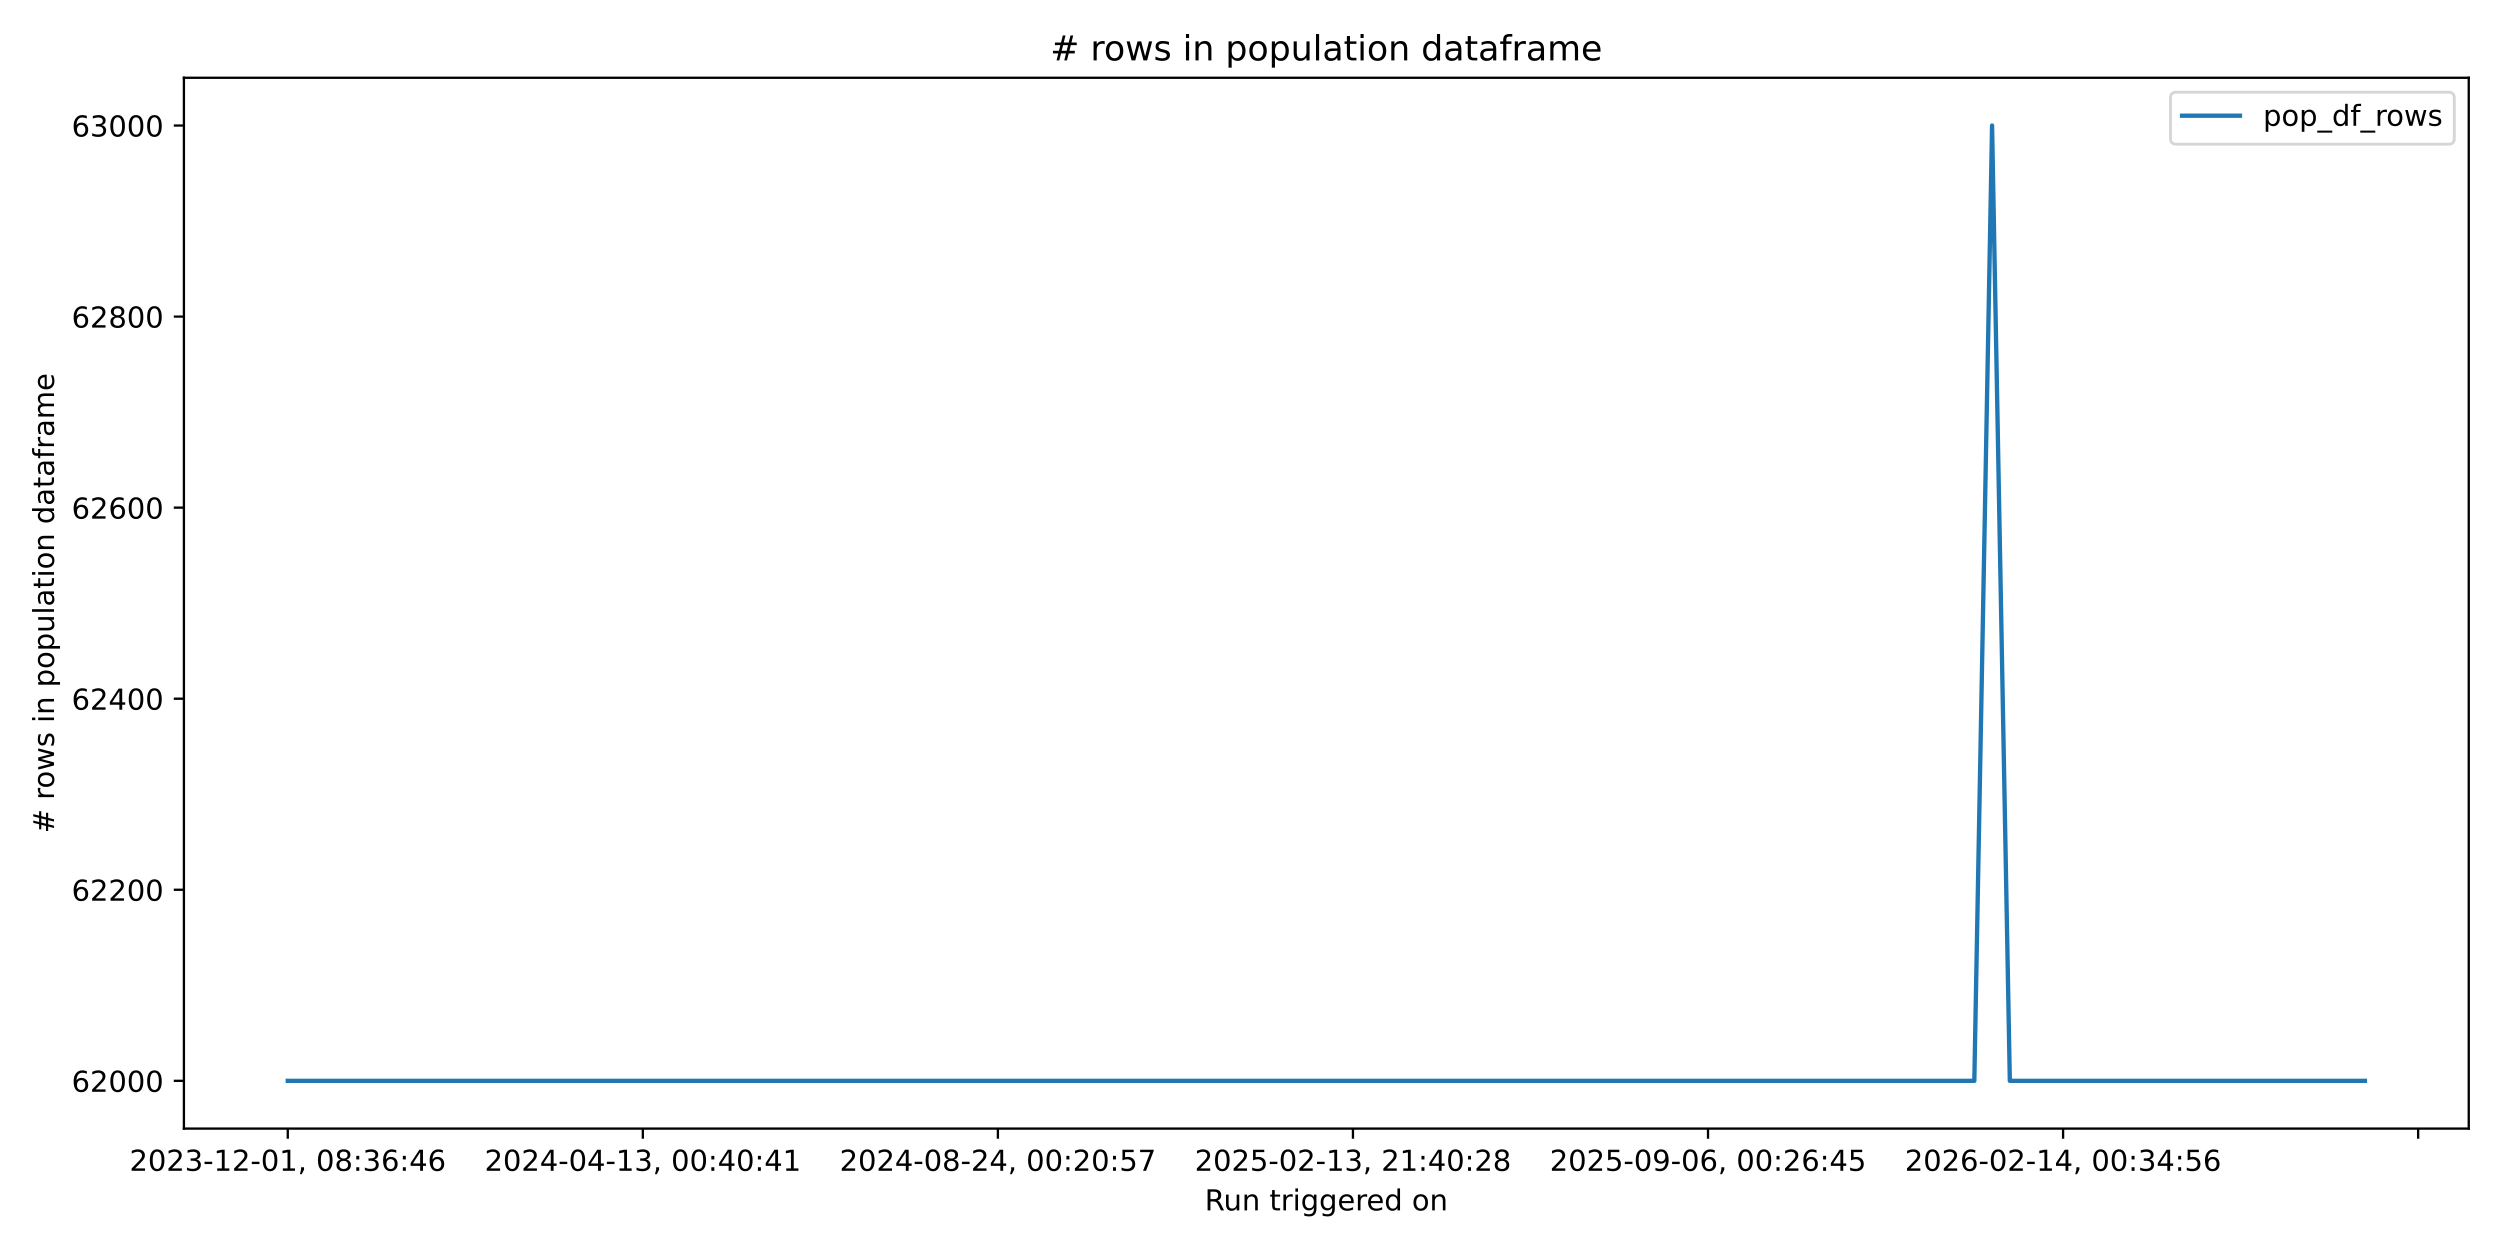
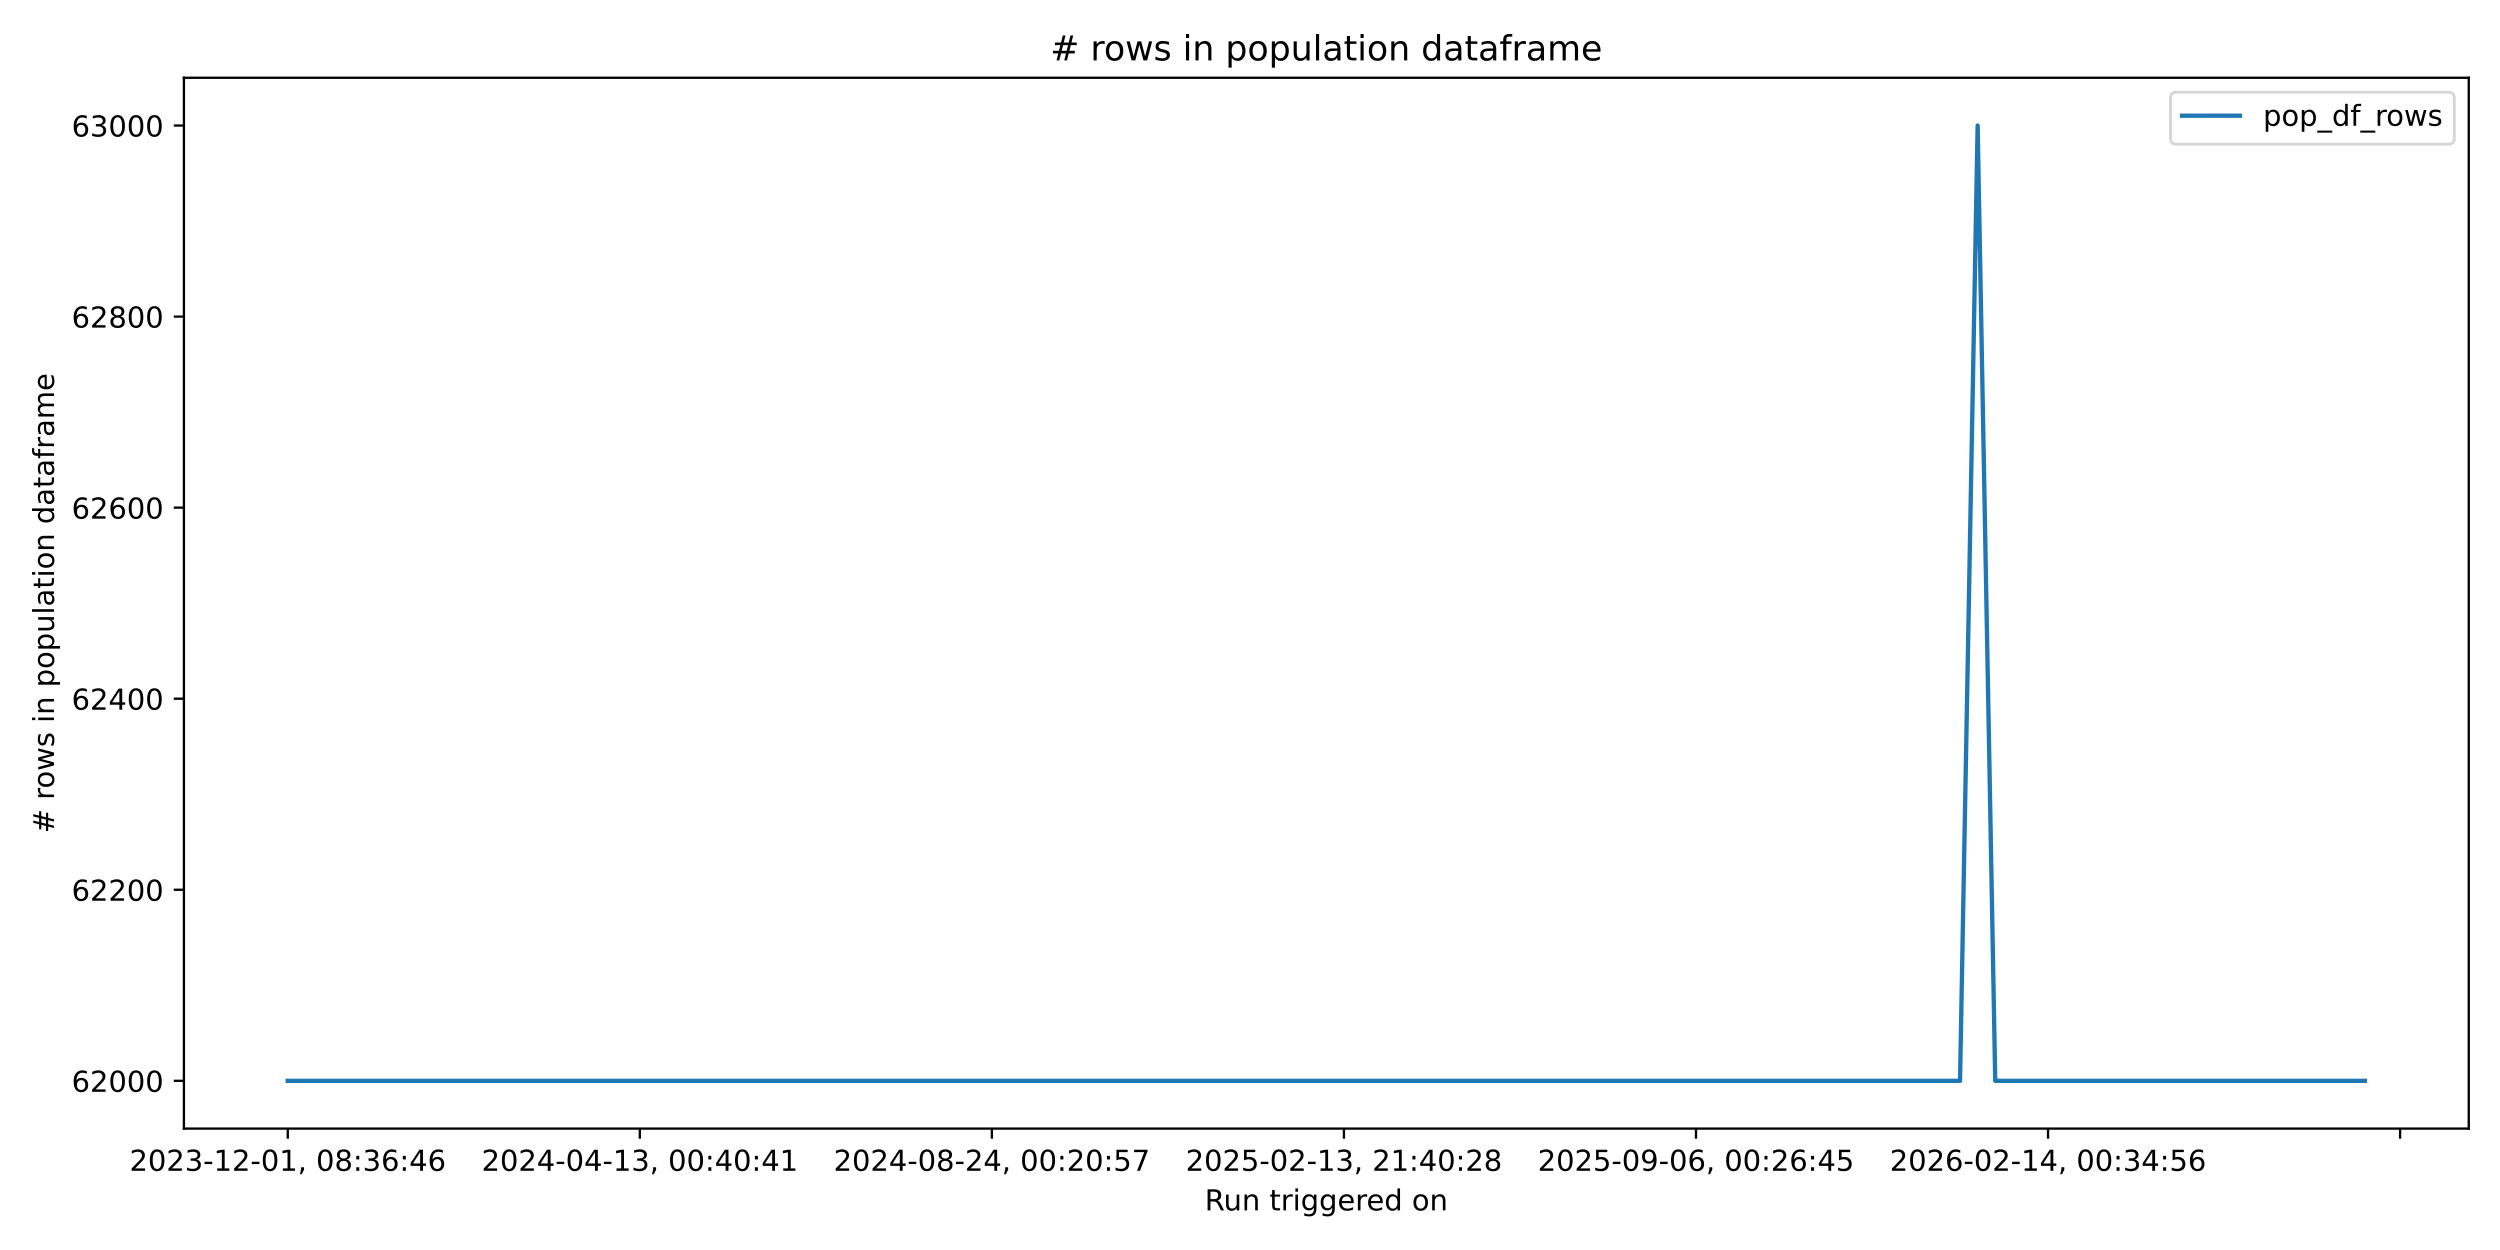
<svg xmlns="http://www.w3.org/2000/svg" xmlns:xlink="http://www.w3.org/1999/xlink" width="864pt" height="432pt" viewBox="0 0 864 432" version="1.1">
  <defs>
    <style type="text/css">*{stroke-linejoin: round; stroke-linecap: butt}</style>
  </defs>
  <g id="figure_1">
    <g id="patch_1">
      <path d="M 0 432  L 864 432  L 864 0  L 0 0  z " style="fill: #ffffff" />
    </g>
    <g id="axes_1">
      <g id="patch_2">
        <path d="M 63.56 390.04  L 853.2 390.04  L 853.2 26.88  L 63.56 26.88  z " style="fill: #ffffff" />
      </g>
      <g id="matplotlib.axis_1">
        <g id="xtick_1">
          <g id="line2d_1">
            <defs>
-               <path id="med5a8add6b" d="M 0 0  L 0 3.5  " style="stroke: #000000; stroke-width: 0.8" />
+               <path id="meb50d32492" d="M 0 0  L 0 3.5  " style="stroke: #000000; stroke-width: 0.8" />
            </defs>
            <g>
-               <use xlink:href="#med5a8add6b" x="99.453" y="390.04" style="stroke: #000000; stroke-width: 0.8" />
+               <use xlink:href="#meb50d32492" x="99.453" y="390.04" style="stroke: #000000; stroke-width: 0.8" />
            </g>
          </g>
          <g id="text_1">
            <g transform="translate(44.76054 404.6384) scale(0.1 -0.1)">
              <defs>
                <path id="DejaVuSans-32" d="M 1228 531  L 3431 531  L 3431 0  L 469 0  L 469 531  Q 828 903 1448 1529  Q 2069 2156 2228 2338  Q 2531 2678 2651 2914  Q 2772 3150 2772 3378  Q 2772 3750 2511 3984  Q 2250 4219 1831 4219  Q 1534 4219 1204 4116  Q 875 4013 500 3803  L 500 4441  Q 881 4594 1212 4672  Q 1544 4750 1819 4750  Q 2544 4750 2975 4387  Q 3406 4025 3406 3419  Q 3406 3131 3298 2873  Q 3191 2616 2906 2266  Q 2828 2175 2409 1742  Q 1991 1309 1228 531  z " transform="scale(0.015625)" />
                <path id="DejaVuSans-30" d="M 2034 4250  Q 1547 4250 1301 3770  Q 1056 3291 1056 2328  Q 1056 1369 1301 889  Q 1547 409 2034 409  Q 2525 409 2770 889  Q 3016 1369 3016 2328  Q 3016 3291 2770 3770  Q 2525 4250 2034 4250  z M 2034 4750  Q 2819 4750 3233 4129  Q 3647 3509 3647 2328  Q 3647 1150 3233 529  Q 2819 -91 2034 -91  Q 1250 -91 836 529  Q 422 1150 422 2328  Q 422 3509 836 4129  Q 1250 4750 2034 4750  z " transform="scale(0.015625)" />
                <path id="DejaVuSans-33" d="M 2597 2516  Q 3050 2419 3304 2112  Q 3559 1806 3559 1356  Q 3559 666 3084 287  Q 2609 -91 1734 -91  Q 1441 -91 1130 -33  Q 819 25 488 141  L 488 750  Q 750 597 1062 519  Q 1375 441 1716 441  Q 2309 441 2620 675  Q 2931 909 2931 1356  Q 2931 1769 2642 2001  Q 2353 2234 1838 2234  L 1294 2234  L 1294 2753  L 1863 2753  Q 2328 2753 2575 2939  Q 2822 3125 2822 3475  Q 2822 3834 2567 4026  Q 2313 4219 1838 4219  Q 1578 4219 1281 4162  Q 984 4106 628 3988  L 628 4550  Q 988 4650 1302 4700  Q 1616 4750 1894 4750  Q 2613 4750 3031 4423  Q 3450 4097 3450 3541  Q 3450 3153 3228 2886  Q 3006 2619 2597 2516  z " transform="scale(0.015625)" />
                <path id="DejaVuSans-2d" d="M 313 2009  L 1997 2009  L 1997 1497  L 313 1497  L 313 2009  z " transform="scale(0.015625)" />
                <path id="DejaVuSans-31" d="M 794 531  L 1825 531  L 1825 4091  L 703 3866  L 703 4441  L 1819 4666  L 2450 4666  L 2450 531  L 3481 531  L 3481 0  L 794 0  L 794 531  z " transform="scale(0.015625)" />
                <path id="DejaVuSans-2c" d="M 750 794  L 1409 794  L 1409 256  L 897 -744  L 494 -744  L 750 256  L 750 794  z " transform="scale(0.015625)" />
                <path id="DejaVuSans-20" transform="scale(0.015625)" />
                <path id="DejaVuSans-38" d="M 2034 2216  Q 1584 2216 1326 1975  Q 1069 1734 1069 1313  Q 1069 891 1326 650  Q 1584 409 2034 409  Q 2484 409 2743 651  Q 3003 894 3003 1313  Q 3003 1734 2745 1975  Q 2488 2216 2034 2216  z M 1403 2484  Q 997 2584 770 2862  Q 544 3141 544 3541  Q 544 4100 942 4425  Q 1341 4750 2034 4750  Q 2731 4750 3128 4425  Q 3525 4100 3525 3541  Q 3525 3141 3298 2862  Q 3072 2584 2669 2484  Q 3125 2378 3379 2068  Q 3634 1759 3634 1313  Q 3634 634 3220 271  Q 2806 -91 2034 -91  Q 1263 -91 848 271  Q 434 634 434 1313  Q 434 1759 690 2068  Q 947 2378 1403 2484  z M 1172 3481  Q 1172 3119 1398 2916  Q 1625 2713 2034 2713  Q 2441 2713 2670 2916  Q 2900 3119 2900 3481  Q 2900 3844 2670 4047  Q 2441 4250 2034 4250  Q 1625 4250 1398 4047  Q 1172 3844 1172 3481  z " transform="scale(0.015625)" />
                <path id="DejaVuSans-3a" d="M 750 794  L 1409 794  L 1409 0  L 750 0  L 750 794  z M 750 3309  L 1409 3309  L 1409 2516  L 750 2516  L 750 3309  z " transform="scale(0.015625)" />
                <path id="DejaVuSans-36" d="M 2113 2584  Q 1688 2584 1439 2293  Q 1191 2003 1191 1497  Q 1191 994 1439 701  Q 1688 409 2113 409  Q 2538 409 2786 701  Q 3034 994 3034 1497  Q 3034 2003 2786 2293  Q 2538 2584 2113 2584  z M 3366 4563  L 3366 3988  Q 3128 4100 2886 4159  Q 2644 4219 2406 4219  Q 1781 4219 1451 3797  Q 1122 3375 1075 2522  Q 1259 2794 1537 2939  Q 1816 3084 2150 3084  Q 2853 3084 3261 2657  Q 3669 2231 3669 1497  Q 3669 778 3244 343  Q 2819 -91 2113 -91  Q 1303 -91 875 529  Q 447 1150 447 2328  Q 447 3434 972 4092  Q 1497 4750 2381 4750  Q 2619 4750 2861 4703  Q 3103 4656 3366 4563  z " transform="scale(0.015625)" />
                <path id="DejaVuSans-34" d="M 2419 4116  L 825 1625  L 2419 1625  L 2419 4116  z M 2253 4666  L 3047 4666  L 3047 1625  L 3713 1625  L 3713 1100  L 3047 1100  L 3047 0  L 2419 0  L 2419 1100  L 313 1100  L 313 1709  L 2253 4666  z " transform="scale(0.015625)" />
              </defs>
              <use xlink:href="#DejaVuSans-32" />
              <use xlink:href="#DejaVuSans-30" transform="translate(63.62305 0)" />
              <use xlink:href="#DejaVuSans-32" transform="translate(127.2461 0)" />
              <use xlink:href="#DejaVuSans-33" transform="translate(190.8691 0)" />
              <use xlink:href="#DejaVuSans-2d" transform="translate(254.4922 0)" />
              <use xlink:href="#DejaVuSans-31" transform="translate(290.5762 0)" />
              <use xlink:href="#DejaVuSans-32" transform="translate(354.1992 0)" />
              <use xlink:href="#DejaVuSans-2d" transform="translate(417.8223 0)" />
              <use xlink:href="#DejaVuSans-30" transform="translate(453.9062 0)" />
              <use xlink:href="#DejaVuSans-31" transform="translate(517.5293 0)" />
              <use xlink:href="#DejaVuSans-2c" transform="translate(581.1523 0)" />
              <use xlink:href="#DejaVuSans-20" transform="translate(612.9395 0)" />
              <use xlink:href="#DejaVuSans-30" transform="translate(644.7266 0)" />
              <use xlink:href="#DejaVuSans-38" transform="translate(708.3496 0)" />
              <use xlink:href="#DejaVuSans-3a" transform="translate(771.9727 0)" />
              <use xlink:href="#DejaVuSans-33" transform="translate(805.6641 0)" />
              <use xlink:href="#DejaVuSans-36" transform="translate(869.2871 0)" />
              <use xlink:href="#DejaVuSans-3a" transform="translate(932.9102 0)" />
              <use xlink:href="#DejaVuSans-34" transform="translate(966.6016 0)" />
              <use xlink:href="#DejaVuSans-36" transform="translate(1030.225 0)" />
            </g>
          </g>
        </g>
        <g id="xtick_2">
          <g id="line2d_2">
            <g>
-               <use xlink:href="#med5a8add6b" x="222.163" y="390.04" style="stroke: #000000; stroke-width: 0.8" />
+               <use xlink:href="#meb50d32492" x="221.123" y="390.04" style="stroke: #000000; stroke-width: 0.8" />
            </g>
          </g>
          <g id="text_2">
-             <g transform="translate(167.4707 404.6384) scale(0.1 -0.1)">
+             <g transform="translate(166.4308 404.6384) scale(0.1 -0.1)">
              <use xlink:href="#DejaVuSans-32" />
              <use xlink:href="#DejaVuSans-30" transform="translate(63.62305 0)" />
              <use xlink:href="#DejaVuSans-32" transform="translate(127.2461 0)" />
              <use xlink:href="#DejaVuSans-34" transform="translate(190.8691 0)" />
              <use xlink:href="#DejaVuSans-2d" transform="translate(254.4922 0)" />
              <use xlink:href="#DejaVuSans-30" transform="translate(290.5762 0)" />
              <use xlink:href="#DejaVuSans-34" transform="translate(354.1992 0)" />
              <use xlink:href="#DejaVuSans-2d" transform="translate(417.8223 0)" />
              <use xlink:href="#DejaVuSans-31" transform="translate(453.9062 0)" />
              <use xlink:href="#DejaVuSans-33" transform="translate(517.5293 0)" />
              <use xlink:href="#DejaVuSans-2c" transform="translate(581.1523 0)" />
              <use xlink:href="#DejaVuSans-20" transform="translate(612.9395 0)" />
              <use xlink:href="#DejaVuSans-30" transform="translate(644.7266 0)" />
              <use xlink:href="#DejaVuSans-30" transform="translate(708.3496 0)" />
              <use xlink:href="#DejaVuSans-3a" transform="translate(771.9727 0)" />
              <use xlink:href="#DejaVuSans-34" transform="translate(805.6641 0)" />
              <use xlink:href="#DejaVuSans-30" transform="translate(869.2871 0)" />
              <use xlink:href="#DejaVuSans-3a" transform="translate(932.9102 0)" />
              <use xlink:href="#DejaVuSans-34" transform="translate(966.6016 0)" />
              <use xlink:href="#DejaVuSans-31" transform="translate(1030.225 0)" />
            </g>
          </g>
        </g>
        <g id="xtick_3">
          <g id="line2d_3">
            <g>
-               <use xlink:href="#med5a8add6b" x="344.873" y="390.04" style="stroke: #000000; stroke-width: 0.8" />
+               <use xlink:href="#meb50d32492" x="342.793" y="390.04" style="stroke: #000000; stroke-width: 0.8" />
            </g>
          </g>
          <g id="text_3">
-             <g transform="translate(290.1809 404.6384) scale(0.1 -0.1)">
+             <g transform="translate(288.1011 404.6384) scale(0.1 -0.1)">
              <defs>
                <path id="DejaVuSans-35" d="M 691 4666  L 3169 4666  L 3169 4134  L 1269 4134  L 1269 2991  Q 1406 3038 1543 3061  Q 1681 3084 1819 3084  Q 2600 3084 3056 2656  Q 3513 2228 3513 1497  Q 3513 744 3044 326  Q 2575 -91 1722 -91  Q 1428 -91 1123 -41  Q 819 9 494 109  L 494 744  Q 775 591 1075 516  Q 1375 441 1709 441  Q 2250 441 2565 725  Q 2881 1009 2881 1497  Q 2881 1984 2565 2268  Q 2250 2553 1709 2553  Q 1456 2553 1204 2497  Q 953 2441 691 2322  L 691 4666  z " transform="scale(0.015625)" />
                <path id="DejaVuSans-37" d="M 525 4666  L 3525 4666  L 3525 4397  L 1831 0  L 1172 0  L 2766 4134  L 525 4134  L 525 4666  z " transform="scale(0.015625)" />
              </defs>
              <use xlink:href="#DejaVuSans-32" />
              <use xlink:href="#DejaVuSans-30" transform="translate(63.62305 0)" />
              <use xlink:href="#DejaVuSans-32" transform="translate(127.2461 0)" />
              <use xlink:href="#DejaVuSans-34" transform="translate(190.8691 0)" />
              <use xlink:href="#DejaVuSans-2d" transform="translate(254.4922 0)" />
              <use xlink:href="#DejaVuSans-30" transform="translate(290.5762 0)" />
              <use xlink:href="#DejaVuSans-38" transform="translate(354.1992 0)" />
              <use xlink:href="#DejaVuSans-2d" transform="translate(417.8223 0)" />
              <use xlink:href="#DejaVuSans-32" transform="translate(453.9062 0)" />
              <use xlink:href="#DejaVuSans-34" transform="translate(517.5293 0)" />
              <use xlink:href="#DejaVuSans-2c" transform="translate(581.1523 0)" />
              <use xlink:href="#DejaVuSans-20" transform="translate(612.9395 0)" />
              <use xlink:href="#DejaVuSans-30" transform="translate(644.7266 0)" />
              <use xlink:href="#DejaVuSans-30" transform="translate(708.3496 0)" />
              <use xlink:href="#DejaVuSans-3a" transform="translate(771.9727 0)" />
              <use xlink:href="#DejaVuSans-32" transform="translate(805.6641 0)" />
              <use xlink:href="#DejaVuSans-30" transform="translate(869.2871 0)" />
              <use xlink:href="#DejaVuSans-3a" transform="translate(932.9102 0)" />
              <use xlink:href="#DejaVuSans-35" transform="translate(966.6016 0)" />
              <use xlink:href="#DejaVuSans-37" transform="translate(1030.225 0)" />
            </g>
          </g>
        </g>
        <g id="xtick_4">
          <g id="line2d_4">
            <g>
-               <use xlink:href="#med5a8add6b" x="467.583" y="390.04" style="stroke: #000000; stroke-width: 0.8" />
+               <use xlink:href="#meb50d32492" x="464.464" y="390.04" style="stroke: #000000; stroke-width: 0.8" />
            </g>
          </g>
          <g id="text_4">
-             <g transform="translate(412.8911 404.6384) scale(0.1 -0.1)">
+             <g transform="translate(409.7713 404.6384) scale(0.1 -0.1)">
              <use xlink:href="#DejaVuSans-32" />
              <use xlink:href="#DejaVuSans-30" transform="translate(63.62305 0)" />
              <use xlink:href="#DejaVuSans-32" transform="translate(127.2461 0)" />
              <use xlink:href="#DejaVuSans-35" transform="translate(190.8691 0)" />
              <use xlink:href="#DejaVuSans-2d" transform="translate(254.4922 0)" />
              <use xlink:href="#DejaVuSans-30" transform="translate(290.5762 0)" />
              <use xlink:href="#DejaVuSans-32" transform="translate(354.1992 0)" />
              <use xlink:href="#DejaVuSans-2d" transform="translate(417.8223 0)" />
              <use xlink:href="#DejaVuSans-31" transform="translate(453.9062 0)" />
              <use xlink:href="#DejaVuSans-33" transform="translate(517.5293 0)" />
              <use xlink:href="#DejaVuSans-2c" transform="translate(581.1523 0)" />
              <use xlink:href="#DejaVuSans-20" transform="translate(612.9395 0)" />
              <use xlink:href="#DejaVuSans-32" transform="translate(644.7266 0)" />
              <use xlink:href="#DejaVuSans-31" transform="translate(708.3496 0)" />
              <use xlink:href="#DejaVuSans-3a" transform="translate(771.9727 0)" />
              <use xlink:href="#DejaVuSans-34" transform="translate(805.6641 0)" />
              <use xlink:href="#DejaVuSans-30" transform="translate(869.2871 0)" />
              <use xlink:href="#DejaVuSans-3a" transform="translate(932.9102 0)" />
              <use xlink:href="#DejaVuSans-32" transform="translate(966.6016 0)" />
              <use xlink:href="#DejaVuSans-38" transform="translate(1030.225 0)" />
            </g>
          </g>
        </g>
        <g id="xtick_5">
          <g id="line2d_5">
            <g>
-               <use xlink:href="#med5a8add6b" x="590.293" y="390.04" style="stroke: #000000; stroke-width: 0.8" />
+               <use xlink:href="#meb50d32492" x="586.134" y="390.04" style="stroke: #000000; stroke-width: 0.8" />
            </g>
          </g>
          <g id="text_5">
-             <g transform="translate(535.6013 404.6384) scale(0.1 -0.1)">
+             <g transform="translate(531.4416 404.6384) scale(0.1 -0.1)">
              <defs>
                <path id="DejaVuSans-39" d="M 703 97  L 703 672  Q 941 559 1184 500  Q 1428 441 1663 441  Q 2288 441 2617 861  Q 2947 1281 2994 2138  Q 2813 1869 2534 1725  Q 2256 1581 1919 1581  Q 1219 1581 811 2004  Q 403 2428 403 3163  Q 403 3881 828 4315  Q 1253 4750 1959 4750  Q 2769 4750 3195 4129  Q 3622 3509 3622 2328  Q 3622 1225 3098 567  Q 2575 -91 1691 -91  Q 1453 -91 1209 -44  Q 966 3 703 97  z M 1959 2075  Q 2384 2075 2632 2365  Q 2881 2656 2881 3163  Q 2881 3666 2632 3958  Q 2384 4250 1959 4250  Q 1534 4250 1286 3958  Q 1038 3666 1038 3163  Q 1038 2656 1286 2365  Q 1534 2075 1959 2075  z " transform="scale(0.015625)" />
              </defs>
              <use xlink:href="#DejaVuSans-32" />
              <use xlink:href="#DejaVuSans-30" transform="translate(63.62305 0)" />
              <use xlink:href="#DejaVuSans-32" transform="translate(127.2461 0)" />
              <use xlink:href="#DejaVuSans-35" transform="translate(190.8691 0)" />
              <use xlink:href="#DejaVuSans-2d" transform="translate(254.4922 0)" />
              <use xlink:href="#DejaVuSans-30" transform="translate(290.5762 0)" />
              <use xlink:href="#DejaVuSans-39" transform="translate(354.1992 0)" />
              <use xlink:href="#DejaVuSans-2d" transform="translate(417.8223 0)" />
              <use xlink:href="#DejaVuSans-30" transform="translate(453.9062 0)" />
              <use xlink:href="#DejaVuSans-36" transform="translate(517.5293 0)" />
              <use xlink:href="#DejaVuSans-2c" transform="translate(581.1523 0)" />
              <use xlink:href="#DejaVuSans-20" transform="translate(612.9395 0)" />
              <use xlink:href="#DejaVuSans-30" transform="translate(644.7266 0)" />
              <use xlink:href="#DejaVuSans-30" transform="translate(708.3496 0)" />
              <use xlink:href="#DejaVuSans-3a" transform="translate(771.9727 0)" />
              <use xlink:href="#DejaVuSans-32" transform="translate(805.6641 0)" />
              <use xlink:href="#DejaVuSans-36" transform="translate(869.2871 0)" />
              <use xlink:href="#DejaVuSans-3a" transform="translate(932.9102 0)" />
              <use xlink:href="#DejaVuSans-34" transform="translate(966.6016 0)" />
              <use xlink:href="#DejaVuSans-35" transform="translate(1030.225 0)" />
            </g>
          </g>
        </g>
        <g id="xtick_6">
          <g id="line2d_6">
            <g>
-               <use xlink:href="#med5a8add6b" x="713.004" y="390.04" style="stroke: #000000; stroke-width: 0.8" />
+               <use xlink:href="#meb50d32492" x="707.804" y="390.04" style="stroke: #000000; stroke-width: 0.8" />
            </g>
          </g>
          <g id="text_6">
-             <g transform="translate(658.3114 404.6384) scale(0.1 -0.1)">
+             <g transform="translate(653.1118 404.6384) scale(0.1 -0.1)">
              <use xlink:href="#DejaVuSans-32" />
              <use xlink:href="#DejaVuSans-30" transform="translate(63.62305 0)" />
              <use xlink:href="#DejaVuSans-32" transform="translate(127.2461 0)" />
              <use xlink:href="#DejaVuSans-36" transform="translate(190.8691 0)" />
              <use xlink:href="#DejaVuSans-2d" transform="translate(254.4922 0)" />
              <use xlink:href="#DejaVuSans-30" transform="translate(290.5762 0)" />
              <use xlink:href="#DejaVuSans-32" transform="translate(354.1992 0)" />
              <use xlink:href="#DejaVuSans-2d" transform="translate(417.8223 0)" />
              <use xlink:href="#DejaVuSans-31" transform="translate(453.9062 0)" />
              <use xlink:href="#DejaVuSans-34" transform="translate(517.5293 0)" />
              <use xlink:href="#DejaVuSans-2c" transform="translate(581.1523 0)" />
              <use xlink:href="#DejaVuSans-20" transform="translate(612.9395 0)" />
              <use xlink:href="#DejaVuSans-30" transform="translate(644.7266 0)" />
              <use xlink:href="#DejaVuSans-30" transform="translate(708.3496 0)" />
              <use xlink:href="#DejaVuSans-3a" transform="translate(771.9727 0)" />
              <use xlink:href="#DejaVuSans-33" transform="translate(805.6641 0)" />
              <use xlink:href="#DejaVuSans-34" transform="translate(869.2871 0)" />
              <use xlink:href="#DejaVuSans-3a" transform="translate(932.9102 0)" />
              <use xlink:href="#DejaVuSans-35" transform="translate(966.6016 0)" />
              <use xlink:href="#DejaVuSans-36" transform="translate(1030.225 0)" />
            </g>
          </g>
        </g>
        <g id="xtick_7">
          <g id="line2d_7">
            <g>
-               <use xlink:href="#med5a8add6b" x="835.714" y="390.04" style="stroke: #000000; stroke-width: 0.8" />
+               <use xlink:href="#meb50d32492" x="829.474" y="390.04" style="stroke: #000000; stroke-width: 0.8" />
            </g>
          </g>
        </g>
        <g id="text_7">
          <g transform="translate(416.3636 418.3166) scale(0.1 -0.1)">
            <defs>
              <path id="DejaVuSans-52" d="M 2841 2188  Q 3044 2119 3236 1894  Q 3428 1669 3622 1275  L 4263 0  L 3584 0  L 2988 1197  Q 2756 1666 2539 1819  Q 2322 1972 1947 1972  L 1259 1972  L 1259 0  L 628 0  L 628 4666  L 2053 4666  Q 2853 4666 3247 4331  Q 3641 3997 3641 3322  Q 3641 2881 3436 2590  Q 3231 2300 2841 2188  z M 1259 4147  L 1259 2491  L 2053 2491  Q 2509 2491 2742 2702  Q 2975 2913 2975 3322  Q 2975 3731 2742 3939  Q 2509 4147 2053 4147  L 1259 4147  z " transform="scale(0.015625)" />
              <path id="DejaVuSans-75" d="M 544 1381  L 544 3500  L 1119 3500  L 1119 1403  Q 1119 906 1312 657  Q 1506 409 1894 409  Q 2359 409 2629 706  Q 2900 1003 2900 1516  L 2900 3500  L 3475 3500  L 3475 0  L 2900 0  L 2900 538  Q 2691 219 2414 64  Q 2138 -91 1772 -91  Q 1169 -91 856 284  Q 544 659 544 1381  z M 1991 3584  L 1991 3584  z " transform="scale(0.015625)" />
              <path id="DejaVuSans-6e" d="M 3513 2113  L 3513 0  L 2938 0  L 2938 2094  Q 2938 2591 2744 2837  Q 2550 3084 2163 3084  Q 1697 3084 1428 2787  Q 1159 2491 1159 1978  L 1159 0  L 581 0  L 581 3500  L 1159 3500  L 1159 2956  Q 1366 3272 1645 3428  Q 1925 3584 2291 3584  Q 2894 3584 3203 3211  Q 3513 2838 3513 2113  z " transform="scale(0.015625)" />
              <path id="DejaVuSans-74" d="M 1172 4494  L 1172 3500  L 2356 3500  L 2356 3053  L 1172 3053  L 1172 1153  Q 1172 725 1289 603  Q 1406 481 1766 481  L 2356 481  L 2356 0  L 1766 0  Q 1100 0 847 248  Q 594 497 594 1153  L 594 3053  L 172 3053  L 172 3500  L 594 3500  L 594 4494  L 1172 4494  z " transform="scale(0.015625)" />
              <path id="DejaVuSans-72" d="M 2631 2963  Q 2534 3019 2420 3045  Q 2306 3072 2169 3072  Q 1681 3072 1420 2755  Q 1159 2438 1159 1844  L 1159 0  L 581 0  L 581 3500  L 1159 3500  L 1159 2956  Q 1341 3275 1631 3429  Q 1922 3584 2338 3584  Q 2397 3584 2469 3576  Q 2541 3569 2628 3553  L 2631 2963  z " transform="scale(0.015625)" />
              <path id="DejaVuSans-69" d="M 603 3500  L 1178 3500  L 1178 0  L 603 0  L 603 3500  z M 603 4863  L 1178 4863  L 1178 4134  L 603 4134  L 603 4863  z " transform="scale(0.015625)" />
              <path id="DejaVuSans-67" d="M 2906 1791  Q 2906 2416 2648 2759  Q 2391 3103 1925 3103  Q 1463 3103 1205 2759  Q 947 2416 947 1791  Q 947 1169 1205 825  Q 1463 481 1925 481  Q 2391 481 2648 825  Q 2906 1169 2906 1791  z M 3481 434  Q 3481 -459 3084 -895  Q 2688 -1331 1869 -1331  Q 1566 -1331 1297 -1286  Q 1028 -1241 775 -1147  L 775 -588  Q 1028 -725 1275 -790  Q 1522 -856 1778 -856  Q 2344 -856 2625 -561  Q 2906 -266 2906 331  L 2906 616  Q 2728 306 2450 153  Q 2172 0 1784 0  Q 1141 0 747 490  Q 353 981 353 1791  Q 353 2603 747 3093  Q 1141 3584 1784 3584  Q 2172 3584 2450 3431  Q 2728 3278 2906 2969  L 2906 3500  L 3481 3500  L 3481 434  z " transform="scale(0.015625)" />
              <path id="DejaVuSans-65" d="M 3597 1894  L 3597 1613  L 953 1613  Q 991 1019 1311 708  Q 1631 397 2203 397  Q 2534 397 2845 478  Q 3156 559 3463 722  L 3463 178  Q 3153 47 2828 -22  Q 2503 -91 2169 -91  Q 1331 -91 842 396  Q 353 884 353 1716  Q 353 2575 817 3079  Q 1281 3584 2069 3584  Q 2775 3584 3186 3129  Q 3597 2675 3597 1894  z M 3022 2063  Q 3016 2534 2758 2815  Q 2500 3097 2075 3097  Q 1594 3097 1305 2825  Q 1016 2553 972 2059  L 3022 2063  z " transform="scale(0.015625)" />
              <path id="DejaVuSans-64" d="M 2906 2969  L 2906 4863  L 3481 4863  L 3481 0  L 2906 0  L 2906 525  Q 2725 213 2448 61  Q 2172 -91 1784 -91  Q 1150 -91 751 415  Q 353 922 353 1747  Q 353 2572 751 3078  Q 1150 3584 1784 3584  Q 2172 3584 2448 3432  Q 2725 3281 2906 2969  z M 947 1747  Q 947 1113 1208 752  Q 1469 391 1925 391  Q 2381 391 2643 752  Q 2906 1113 2906 1747  Q 2906 2381 2643 2742  Q 2381 3103 1925 3103  Q 1469 3103 1208 2742  Q 947 2381 947 1747  z " transform="scale(0.015625)" />
              <path id="DejaVuSans-6f" d="M 1959 3097  Q 1497 3097 1228 2736  Q 959 2375 959 1747  Q 959 1119 1226 758  Q 1494 397 1959 397  Q 2419 397 2687 759  Q 2956 1122 2956 1747  Q 2956 2369 2687 2733  Q 2419 3097 1959 3097  z M 1959 3584  Q 2709 3584 3137 3096  Q 3566 2609 3566 1747  Q 3566 888 3137 398  Q 2709 -91 1959 -91  Q 1206 -91 779 398  Q 353 888 353 1747  Q 353 2609 779 3096  Q 1206 3584 1959 3584  z " transform="scale(0.015625)" />
            </defs>
            <use xlink:href="#DejaVuSans-52" />
            <use xlink:href="#DejaVuSans-75" transform="translate(64.98242 0)" />
            <use xlink:href="#DejaVuSans-6e" transform="translate(128.3613 0)" />
            <use xlink:href="#DejaVuSans-20" transform="translate(191.7402 0)" />
            <use xlink:href="#DejaVuSans-74" transform="translate(223.5273 0)" />
            <use xlink:href="#DejaVuSans-72" transform="translate(262.7363 0)" />
            <use xlink:href="#DejaVuSans-69" transform="translate(303.8496 0)" />
            <use xlink:href="#DejaVuSans-67" transform="translate(331.6328 0)" />
            <use xlink:href="#DejaVuSans-67" transform="translate(395.1094 0)" />
            <use xlink:href="#DejaVuSans-65" transform="translate(458.5859 0)" />
            <use xlink:href="#DejaVuSans-72" transform="translate(520.1094 0)" />
            <use xlink:href="#DejaVuSans-65" transform="translate(558.9727 0)" />
            <use xlink:href="#DejaVuSans-64" transform="translate(620.4961 0)" />
            <use xlink:href="#DejaVuSans-20" transform="translate(683.9727 0)" />
            <use xlink:href="#DejaVuSans-6f" transform="translate(715.7598 0)" />
            <use xlink:href="#DejaVuSans-6e" transform="translate(776.9414 0)" />
          </g>
        </g>
      </g>
      <g id="matplotlib.axis_2">
        <g id="ytick_1">
          <g id="line2d_8">
            <defs>
-               <path id="md5a8fd475e" d="M 0 0  L -3.5 0  " style="stroke: #000000; stroke-width: 0.8" />
+               <path id="m110d95ce8a" d="M 0 0  L -3.5 0  " style="stroke: #000000; stroke-width: 0.8" />
            </defs>
            <g>
-               <use xlink:href="#md5a8fd475e" x="63.56" y="373.533" style="stroke: #000000; stroke-width: 0.8" />
+               <use xlink:href="#m110d95ce8a" x="63.56" y="373.533" style="stroke: #000000; stroke-width: 0.8" />
            </g>
          </g>
          <g id="text_8">
            <g transform="translate(24.7475 377.3319) scale(0.1 -0.1)">
              <use xlink:href="#DejaVuSans-36" />
              <use xlink:href="#DejaVuSans-32" transform="translate(63.62305 0)" />
              <use xlink:href="#DejaVuSans-30" transform="translate(127.2461 0)" />
              <use xlink:href="#DejaVuSans-30" transform="translate(190.8691 0)" />
              <use xlink:href="#DejaVuSans-30" transform="translate(254.4922 0)" />
            </g>
          </g>
        </g>
        <g id="ytick_2">
          <g id="line2d_9">
            <g>
-               <use xlink:href="#md5a8fd475e" x="63.56" y="307.504" style="stroke: #000000; stroke-width: 0.8" />
+               <use xlink:href="#m110d95ce8a" x="63.56" y="307.504" style="stroke: #000000; stroke-width: 0.8" />
            </g>
          </g>
          <g id="text_9">
            <g transform="translate(24.7475 311.3029) scale(0.1 -0.1)">
              <use xlink:href="#DejaVuSans-36" />
              <use xlink:href="#DejaVuSans-32" transform="translate(63.62305 0)" />
              <use xlink:href="#DejaVuSans-32" transform="translate(127.2461 0)" />
              <use xlink:href="#DejaVuSans-30" transform="translate(190.8691 0)" />
              <use xlink:href="#DejaVuSans-30" transform="translate(254.4922 0)" />
            </g>
          </g>
        </g>
        <g id="ytick_3">
          <g id="line2d_10">
            <g>
-               <use xlink:href="#md5a8fd475e" x="63.56" y="241.475" style="stroke: #000000; stroke-width: 0.8" />
+               <use xlink:href="#m110d95ce8a" x="63.56" y="241.475" style="stroke: #000000; stroke-width: 0.8" />
            </g>
          </g>
          <g id="text_10">
            <g transform="translate(24.7475 245.2738) scale(0.1 -0.1)">
              <use xlink:href="#DejaVuSans-36" />
              <use xlink:href="#DejaVuSans-32" transform="translate(63.62305 0)" />
              <use xlink:href="#DejaVuSans-34" transform="translate(127.2461 0)" />
              <use xlink:href="#DejaVuSans-30" transform="translate(190.8691 0)" />
              <use xlink:href="#DejaVuSans-30" transform="translate(254.4922 0)" />
            </g>
          </g>
        </g>
        <g id="ytick_4">
          <g id="line2d_11">
            <g>
-               <use xlink:href="#md5a8fd475e" x="63.56" y="175.445" style="stroke: #000000; stroke-width: 0.8" />
+               <use xlink:href="#m110d95ce8a" x="63.56" y="175.445" style="stroke: #000000; stroke-width: 0.8" />
            </g>
          </g>
          <g id="text_11">
            <g transform="translate(24.7475 179.2447) scale(0.1 -0.1)">
              <use xlink:href="#DejaVuSans-36" />
              <use xlink:href="#DejaVuSans-32" transform="translate(63.62305 0)" />
              <use xlink:href="#DejaVuSans-36" transform="translate(127.2461 0)" />
              <use xlink:href="#DejaVuSans-30" transform="translate(190.8691 0)" />
              <use xlink:href="#DejaVuSans-30" transform="translate(254.4922 0)" />
            </g>
          </g>
        </g>
        <g id="ytick_5">
          <g id="line2d_12">
            <g>
-               <use xlink:href="#md5a8fd475e" x="63.56" y="109.416" style="stroke: #000000; stroke-width: 0.8" />
+               <use xlink:href="#m110d95ce8a" x="63.56" y="109.416" style="stroke: #000000; stroke-width: 0.8" />
            </g>
          </g>
          <g id="text_12">
            <g transform="translate(24.7475 113.2156) scale(0.1 -0.1)">
              <use xlink:href="#DejaVuSans-36" />
              <use xlink:href="#DejaVuSans-32" transform="translate(63.62305 0)" />
              <use xlink:href="#DejaVuSans-38" transform="translate(127.2461 0)" />
              <use xlink:href="#DejaVuSans-30" transform="translate(190.8691 0)" />
              <use xlink:href="#DejaVuSans-30" transform="translate(254.4922 0)" />
            </g>
          </g>
        </g>
        <g id="ytick_6">
          <g id="line2d_13">
            <g>
-               <use xlink:href="#md5a8fd475e" x="63.56" y="43.387" style="stroke: #000000; stroke-width: 0.8" />
+               <use xlink:href="#m110d95ce8a" x="63.56" y="43.387" style="stroke: #000000; stroke-width: 0.8" />
            </g>
          </g>
          <g id="text_13">
            <g transform="translate(24.7475 47.18649) scale(0.1 -0.1)">
              <use xlink:href="#DejaVuSans-36" />
              <use xlink:href="#DejaVuSans-33" transform="translate(63.62305 0)" />
              <use xlink:href="#DejaVuSans-30" transform="translate(127.2461 0)" />
              <use xlink:href="#DejaVuSans-30" transform="translate(190.8691 0)" />
              <use xlink:href="#DejaVuSans-30" transform="translate(254.4922 0)" />
            </g>
          </g>
        </g>
        <g id="text_14">
          <g transform="translate(18.66781 287.9561) rotate(-90) scale(0.1 -0.1)">
            <defs>
              <path id="DejaVuSans-23" d="M 3272 2816  L 2363 2816  L 2100 1772  L 3016 1772  L 3272 2816  z M 2803 4594  L 2478 3297  L 3391 3297  L 3719 4594  L 4219 4594  L 3897 3297  L 4872 3297  L 4872 2816  L 3775 2816  L 3519 1772  L 4513 1772  L 4513 1294  L 3397 1294  L 3072 0  L 2572 0  L 2894 1294  L 1978 1294  L 1656 0  L 1153 0  L 1478 1294  L 494 1294  L 494 1772  L 1594 1772  L 1856 2816  L 850 2816  L 850 3297  L 1978 3297  L 2297 4594  L 2803 4594  z " transform="scale(0.015625)" />
              <path id="DejaVuSans-77" d="M 269 3500  L 844 3500  L 1563 769  L 2278 3500  L 2956 3500  L 3675 769  L 4391 3500  L 4966 3500  L 4050 0  L 3372 0  L 2619 2869  L 1863 0  L 1184 0  L 269 3500  z " transform="scale(0.015625)" />
              <path id="DejaVuSans-73" d="M 2834 3397  L 2834 2853  Q 2591 2978 2328 3040  Q 2066 3103 1784 3103  Q 1356 3103 1142 2972  Q 928 2841 928 2578  Q 928 2378 1081 2264  Q 1234 2150 1697 2047  L 1894 2003  Q 2506 1872 2764 1633  Q 3022 1394 3022 966  Q 3022 478 2636 193  Q 2250 -91 1575 -91  Q 1294 -91 989 -36  Q 684 19 347 128  L 347 722  Q 666 556 975 473  Q 1284 391 1588 391  Q 1994 391 2212 530  Q 2431 669 2431 922  Q 2431 1156 2273 1281  Q 2116 1406 1581 1522  L 1381 1569  Q 847 1681 609 1914  Q 372 2147 372 2553  Q 372 3047 722 3315  Q 1072 3584 1716 3584  Q 2034 3584 2315 3537  Q 2597 3491 2834 3397  z " transform="scale(0.015625)" />
              <path id="DejaVuSans-70" d="M 1159 525  L 1159 -1331  L 581 -1331  L 581 3500  L 1159 3500  L 1159 2969  Q 1341 3281 1617 3432  Q 1894 3584 2278 3584  Q 2916 3584 3314 3078  Q 3713 2572 3713 1747  Q 3713 922 3314 415  Q 2916 -91 2278 -91  Q 1894 -91 1617 61  Q 1341 213 1159 525  z M 3116 1747  Q 3116 2381 2855 2742  Q 2594 3103 2138 3103  Q 1681 3103 1420 2742  Q 1159 2381 1159 1747  Q 1159 1113 1420 752  Q 1681 391 2138 391  Q 2594 391 2855 752  Q 3116 1113 3116 1747  z " transform="scale(0.015625)" />
              <path id="DejaVuSans-6c" d="M 603 4863  L 1178 4863  L 1178 0  L 603 0  L 603 4863  z " transform="scale(0.015625)" />
              <path id="DejaVuSans-61" d="M 2194 1759  Q 1497 1759 1228 1600  Q 959 1441 959 1056  Q 959 750 1161 570  Q 1363 391 1709 391  Q 2188 391 2477 730  Q 2766 1069 2766 1631  L 2766 1759  L 2194 1759  z M 3341 1997  L 3341 0  L 2766 0  L 2766 531  Q 2569 213 2275 61  Q 1981 -91 1556 -91  Q 1019 -91 701 211  Q 384 513 384 1019  Q 384 1609 779 1909  Q 1175 2209 1959 2209  L 2766 2209  L 2766 2266  Q 2766 2663 2505 2880  Q 2244 3097 1772 3097  Q 1472 3097 1187 3025  Q 903 2953 641 2809  L 641 3341  Q 956 3463 1253 3523  Q 1550 3584 1831 3584  Q 2591 3584 2966 3190  Q 3341 2797 3341 1997  z " transform="scale(0.015625)" />
              <path id="DejaVuSans-66" d="M 2375 4863  L 2375 4384  L 1825 4384  Q 1516 4384 1395 4259  Q 1275 4134 1275 3809  L 1275 3500  L 2222 3500  L 2222 3053  L 1275 3053  L 1275 0  L 697 0  L 697 3053  L 147 3053  L 147 3500  L 697 3500  L 697 3744  Q 697 4328 969 4595  Q 1241 4863 1831 4863  L 2375 4863  z " transform="scale(0.015625)" />
              <path id="DejaVuSans-6d" d="M 3328 2828  Q 3544 3216 3844 3400  Q 4144 3584 4550 3584  Q 5097 3584 5394 3201  Q 5691 2819 5691 2113  L 5691 0  L 5113 0  L 5113 2094  Q 5113 2597 4934 2840  Q 4756 3084 4391 3084  Q 3944 3084 3684 2787  Q 3425 2491 3425 1978  L 3425 0  L 2847 0  L 2847 2094  Q 2847 2600 2669 2842  Q 2491 3084 2119 3084  Q 1678 3084 1418 2786  Q 1159 2488 1159 1978  L 1159 0  L 581 0  L 581 3500  L 1159 3500  L 1159 2956  Q 1356 3278 1631 3431  Q 1906 3584 2284 3584  Q 2666 3584 2933 3390  Q 3200 3197 3328 2828  z " transform="scale(0.015625)" />
            </defs>
            <use xlink:href="#DejaVuSans-23" />
            <use xlink:href="#DejaVuSans-20" transform="translate(83.78906 0)" />
            <use xlink:href="#DejaVuSans-72" transform="translate(115.5762 0)" />
            <use xlink:href="#DejaVuSans-6f" transform="translate(154.4395 0)" />
            <use xlink:href="#DejaVuSans-77" transform="translate(215.6211 0)" />
            <use xlink:href="#DejaVuSans-73" transform="translate(297.4082 0)" />
            <use xlink:href="#DejaVuSans-20" transform="translate(349.5078 0)" />
            <use xlink:href="#DejaVuSans-69" transform="translate(381.2949 0)" />
            <use xlink:href="#DejaVuSans-6e" transform="translate(409.0781 0)" />
            <use xlink:href="#DejaVuSans-20" transform="translate(472.457 0)" />
            <use xlink:href="#DejaVuSans-70" transform="translate(504.2441 0)" />
            <use xlink:href="#DejaVuSans-6f" transform="translate(567.7207 0)" />
            <use xlink:href="#DejaVuSans-70" transform="translate(628.9023 0)" />
            <use xlink:href="#DejaVuSans-75" transform="translate(692.3789 0)" />
            <use xlink:href="#DejaVuSans-6c" transform="translate(755.7578 0)" />
            <use xlink:href="#DejaVuSans-61" transform="translate(783.541 0)" />
            <use xlink:href="#DejaVuSans-74" transform="translate(844.8203 0)" />
            <use xlink:href="#DejaVuSans-69" transform="translate(884.0293 0)" />
            <use xlink:href="#DejaVuSans-6f" transform="translate(911.8125 0)" />
            <use xlink:href="#DejaVuSans-6e" transform="translate(972.9941 0)" />
            <use xlink:href="#DejaVuSans-20" transform="translate(1036.373 0)" />
            <use xlink:href="#DejaVuSans-64" transform="translate(1068.16 0)" />
            <use xlink:href="#DejaVuSans-61" transform="translate(1131.637 0)" />
            <use xlink:href="#DejaVuSans-74" transform="translate(1192.916 0)" />
            <use xlink:href="#DejaVuSans-61" transform="translate(1232.125 0)" />
            <use xlink:href="#DejaVuSans-66" transform="translate(1293.404 0)" />
            <use xlink:href="#DejaVuSans-72" transform="translate(1328.609 0)" />
            <use xlink:href="#DejaVuSans-61" transform="translate(1369.723 0)" />
            <use xlink:href="#DejaVuSans-6d" transform="translate(1431.002 0)" />
            <use xlink:href="#DejaVuSans-65" transform="translate(1528.414 0)" />
          </g>
        </g>
      </g>
      <g id="line2d_14">
-         <path d="M 99.453 373.533  L 105.588 373.533  L 111.724 373.533  L 117.859 373.533  L 123.995 373.533  L 130.13 373.533  L 136.266 373.533  L 142.401 373.533  L 148.537 373.533  L 154.672 373.533  L 160.808 373.533  L 166.943 373.533  L 173.079 373.533  L 179.214 373.533  L 185.35 373.533  L 191.485 373.533  L 197.621 373.533  L 203.756 373.533  L 209.892 373.533  L 216.027 373.533  L 222.163 373.533  L 228.298 373.533  L 234.434 373.533  L 240.569 373.533  L 246.705 373.533  L 252.84 373.533  L 258.976 373.533  L 265.111 373.533  L 271.247 373.533  L 277.382 373.533  L 283.518 373.533  L 289.654 373.533  L 295.789 373.533  L 301.925 373.533  L 308.06 373.533  L 314.196 373.533  L 320.331 373.533  L 326.467 373.533  L 332.602 373.533  L 338.738 373.533  L 344.873 373.533  L 351.009 373.533  L 357.144 373.533  L 363.28 373.533  L 369.415 373.533  L 375.551 373.533  L 381.686 373.533  L 387.822 373.533  L 393.957 373.533  L 400.093 373.533  L 406.228 373.533  L 412.364 373.533  L 418.499 373.533  L 424.635 373.533  L 430.77 373.533  L 436.906 373.533  L 443.041 373.533  L 449.177 373.533  L 455.312 373.533  L 461.448 373.533  L 467.583 373.533  L 473.719 373.533  L 479.854 373.533  L 485.99 373.533  L 492.125 373.533  L 498.261 373.533  L 504.396 373.533  L 510.532 373.533  L 516.667 373.533  L 522.803 373.533  L 528.938 373.533  L 535.074 373.533  L 541.209 373.533  L 547.345 373.533  L 553.48 373.533  L 559.616 373.533  L 565.751 373.533  L 571.887 373.533  L 578.022 373.533  L 584.158 373.533  L 590.293 373.533  L 596.429 373.533  L 602.564 373.533  L 608.7 373.533  L 614.835 373.533  L 620.971 373.533  L 627.106 373.533  L 633.242 373.533  L 639.378 373.533  L 645.513 373.533  L 651.649 373.533  L 657.784 373.533  L 663.92 373.533  L 670.055 373.533  L 676.191 373.533  L 682.326 373.533  L 688.462 43.387  L 694.597 373.533  L 700.733 373.533  L 706.868 373.533  L 713.004 373.533  L 719.139 373.533  L 725.275 373.533  L 731.41 373.533  L 737.546 373.533  L 743.681 373.533  L 749.817 373.533  L 755.952 373.533  L 762.088 373.533  L 768.223 373.533  L 774.359 373.533  L 780.494 373.533  L 786.63 373.533  L 792.765 373.533  L 798.901 373.533  L 805.036 373.533  L 811.172 373.533  L 817.307 373.533  " clip-path="url(#pc93fb86faa)" style="fill: none; stroke: #1f77b4; stroke-width: 1.5; stroke-linecap: square" />
+         <path d="M 99.453 373.533  L 105.536 373.533  L 111.62 373.533  L 117.703 373.533  L 123.787 373.533  L 129.87 373.533  L 135.954 373.533  L 142.037 373.533  L 148.121 373.533  L 154.204 373.533  L 160.288 373.533  L 166.371 373.533  L 172.455 373.533  L 178.538 373.533  L 184.622 373.533  L 190.705 373.533  L 196.789 373.533  L 202.872 373.533  L 208.956 373.533  L 215.039 373.533  L 221.123 373.533  L 227.207 373.533  L 233.29 373.533  L 239.374 373.533  L 245.457 373.533  L 251.541 373.533  L 257.624 373.533  L 263.708 373.533  L 269.791 373.533  L 275.875 373.533  L 281.958 373.533  L 288.042 373.533  L 294.125 373.533  L 300.209 373.533  L 306.292 373.533  L 312.376 373.533  L 318.459 373.533  L 324.543 373.533  L 330.626 373.533  L 336.71 373.533  L 342.793 373.533  L 348.877 373.533  L 354.96 373.533  L 361.044 373.533  L 367.127 373.533  L 373.211 373.533  L 379.294 373.533  L 385.378 373.533  L 391.461 373.533  L 397.545 373.533  L 403.628 373.533  L 409.712 373.533  L 415.795 373.533  L 421.879 373.533  L 427.962 373.533  L 434.046 373.533  L 440.129 373.533  L 446.213 373.533  L 452.296 373.533  L 458.38 373.533  L 464.464 373.533  L 470.547 373.533  L 476.631 373.533  L 482.714 373.533  L 488.798 373.533  L 494.881 373.533  L 500.965 373.533  L 507.048 373.533  L 513.132 373.533  L 519.215 373.533  L 525.299 373.533  L 531.382 373.533  L 537.466 373.533  L 543.549 373.533  L 549.633 373.533  L 555.716 373.533  L 561.8 373.533  L 567.883 373.533  L 573.967 373.533  L 580.05 373.533  L 586.134 373.533  L 592.217 373.533  L 598.301 373.533  L 604.384 373.533  L 610.468 373.533  L 616.551 373.533  L 622.635 373.533  L 628.718 373.533  L 634.802 373.533  L 640.885 373.533  L 646.969 373.533  L 653.052 373.533  L 659.136 373.533  L 665.219 373.533  L 671.303 373.533  L 677.386 373.533  L 683.47 43.387  L 689.553 373.533  L 695.637 373.533  L 701.721 373.533  L 707.804 373.533  L 713.888 373.533  L 719.971 373.533  L 726.055 373.533  L 732.138 373.533  L 738.222 373.533  L 744.305 373.533  L 750.389 373.533  L 756.472 373.533  L 762.556 373.533  L 768.639 373.533  L 774.723 373.533  L 780.806 373.533  L 786.89 373.533  L 792.973 373.533  L 799.057 373.533  L 805.14 373.533  L 811.224 373.533  L 817.307 373.533  " clip-path="url(#p58ce5b3cb0)" style="fill: none; stroke: #1f77b4; stroke-width: 1.5; stroke-linecap: square" />
      </g>
      <g id="patch_3">
        <path d="M 63.56 390.04  L 63.56 26.88  " style="fill: none; stroke: #000000; stroke-width: 0.8; stroke-linejoin: miter; stroke-linecap: square" />
      </g>
      <g id="patch_4">
        <path d="M 853.2 390.04  L 853.2 26.88  " style="fill: none; stroke: #000000; stroke-width: 0.8; stroke-linejoin: miter; stroke-linecap: square" />
      </g>
      <g id="patch_5">
        <path d="M 63.56 390.04  L 853.2 390.04  " style="fill: none; stroke: #000000; stroke-width: 0.8; stroke-linejoin: miter; stroke-linecap: square" />
      </g>
      <g id="patch_6">
        <path d="M 63.56 26.88  L 853.2 26.88  " style="fill: none; stroke: #000000; stroke-width: 0.8; stroke-linejoin: miter; stroke-linecap: square" />
      </g>
      <g id="text_15">
        <g transform="translate(362.9847 20.88) scale(0.12 -0.12)">
          <use xlink:href="#DejaVuSans-23" />
          <use xlink:href="#DejaVuSans-20" transform="translate(83.78906 0)" />
          <use xlink:href="#DejaVuSans-72" transform="translate(115.5762 0)" />
          <use xlink:href="#DejaVuSans-6f" transform="translate(154.4395 0)" />
          <use xlink:href="#DejaVuSans-77" transform="translate(215.6211 0)" />
          <use xlink:href="#DejaVuSans-73" transform="translate(297.4082 0)" />
          <use xlink:href="#DejaVuSans-20" transform="translate(349.5078 0)" />
          <use xlink:href="#DejaVuSans-69" transform="translate(381.2949 0)" />
          <use xlink:href="#DejaVuSans-6e" transform="translate(409.0781 0)" />
          <use xlink:href="#DejaVuSans-20" transform="translate(472.457 0)" />
          <use xlink:href="#DejaVuSans-70" transform="translate(504.2441 0)" />
          <use xlink:href="#DejaVuSans-6f" transform="translate(567.7207 0)" />
          <use xlink:href="#DejaVuSans-70" transform="translate(628.9023 0)" />
          <use xlink:href="#DejaVuSans-75" transform="translate(692.3789 0)" />
          <use xlink:href="#DejaVuSans-6c" transform="translate(755.7578 0)" />
          <use xlink:href="#DejaVuSans-61" transform="translate(783.541 0)" />
          <use xlink:href="#DejaVuSans-74" transform="translate(844.8203 0)" />
          <use xlink:href="#DejaVuSans-69" transform="translate(884.0293 0)" />
          <use xlink:href="#DejaVuSans-6f" transform="translate(911.8125 0)" />
          <use xlink:href="#DejaVuSans-6e" transform="translate(972.9941 0)" />
          <use xlink:href="#DejaVuSans-20" transform="translate(1036.373 0)" />
          <use xlink:href="#DejaVuSans-64" transform="translate(1068.16 0)" />
          <use xlink:href="#DejaVuSans-61" transform="translate(1131.637 0)" />
          <use xlink:href="#DejaVuSans-74" transform="translate(1192.916 0)" />
          <use xlink:href="#DejaVuSans-61" transform="translate(1232.125 0)" />
          <use xlink:href="#DejaVuSans-66" transform="translate(1293.404 0)" />
          <use xlink:href="#DejaVuSans-72" transform="translate(1328.609 0)" />
          <use xlink:href="#DejaVuSans-61" transform="translate(1369.723 0)" />
          <use xlink:href="#DejaVuSans-6d" transform="translate(1431.002 0)" />
          <use xlink:href="#DejaVuSans-65" transform="translate(1528.414 0)" />
        </g>
      </g>
      <g id="legend_1">
        <g id="patch_7">
          <path d="M 752.123 49.836  L 846.2 49.836  Q 848.2 49.836 848.2 47.836  L 848.2 33.88  Q 848.2 31.88 846.2 31.88  L 752.123 31.88  Q 750.123 31.88 750.123 33.88  L 750.123 47.836  Q 750.123 49.836 752.123 49.836  z " style="fill: #ffffff; opacity: 0.8; stroke: #cccccc; stroke-linejoin: miter" />
        </g>
        <g id="line2d_15">
          <path d="M 754.123 39.978  L 764.123 39.978  L 774.123 39.978  " style="fill: none; stroke: #1f77b4; stroke-width: 1.5; stroke-linecap: square" />
        </g>
        <g id="text_16">
          <g transform="translate(782.1234 43.47844) scale(0.1 -0.1)">
            <defs>
              <path id="DejaVuSans-5f" d="M 3263 -1063  L 3263 -1509  L -63 -1509  L -63 -1063  L 3263 -1063  z " transform="scale(0.015625)" />
            </defs>
            <use xlink:href="#DejaVuSans-70" />
            <use xlink:href="#DejaVuSans-6f" transform="translate(63.47656 0)" />
            <use xlink:href="#DejaVuSans-70" transform="translate(124.6582 0)" />
            <use xlink:href="#DejaVuSans-5f" transform="translate(188.1348 0)" />
            <use xlink:href="#DejaVuSans-64" transform="translate(238.1348 0)" />
            <use xlink:href="#DejaVuSans-66" transform="translate(301.6113 0)" />
            <use xlink:href="#DejaVuSans-5f" transform="translate(336.8164 0)" />
            <use xlink:href="#DejaVuSans-72" transform="translate(386.8164 0)" />
            <use xlink:href="#DejaVuSans-6f" transform="translate(425.6797 0)" />
            <use xlink:href="#DejaVuSans-77" transform="translate(486.8613 0)" />
            <use xlink:href="#DejaVuSans-73" transform="translate(568.6484 0)" />
          </g>
        </g>
      </g>
    </g>
  </g>
  <defs>
-     <clipPath id="pc93fb86faa">
+     <clipPath id="p58ce5b3cb0">
      <rect x="63.56" y="26.88" width="789.64" height="363.16" />
    </clipPath>
  </defs>
</svg>
